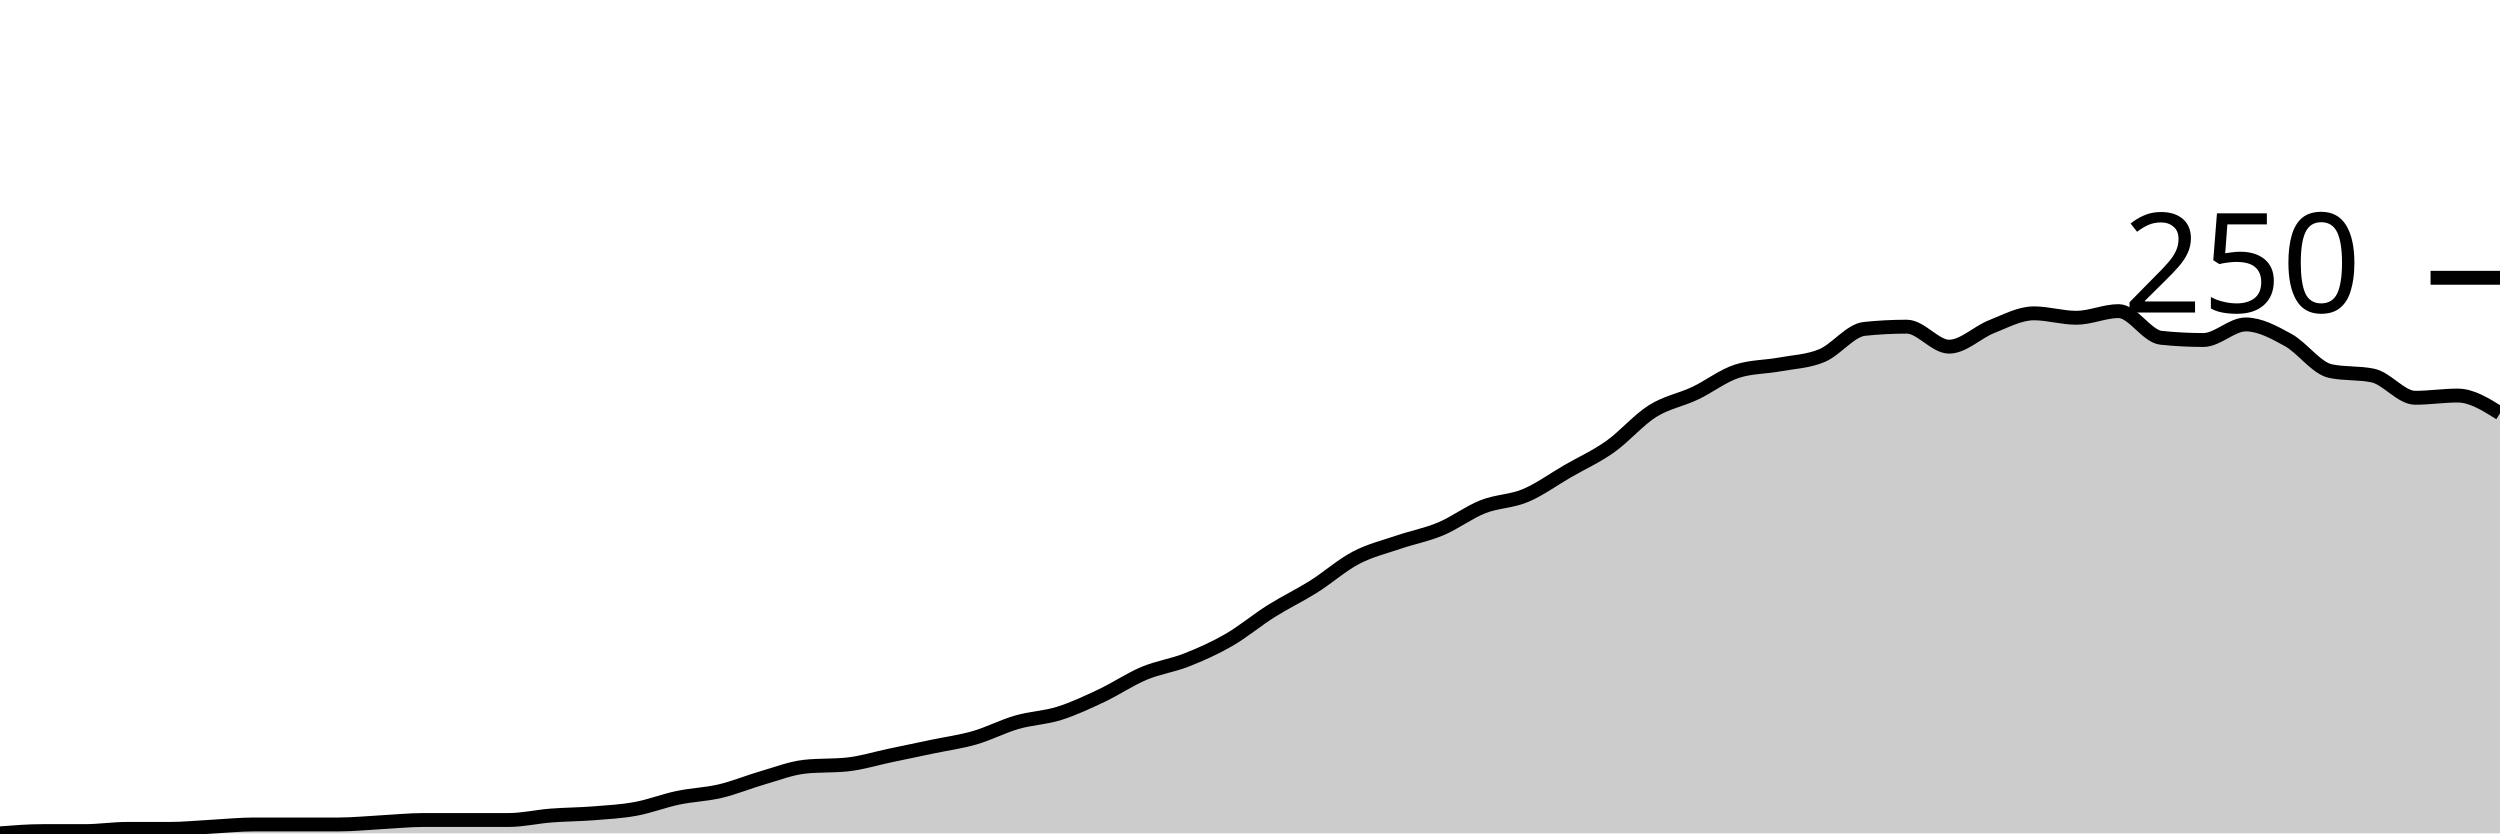
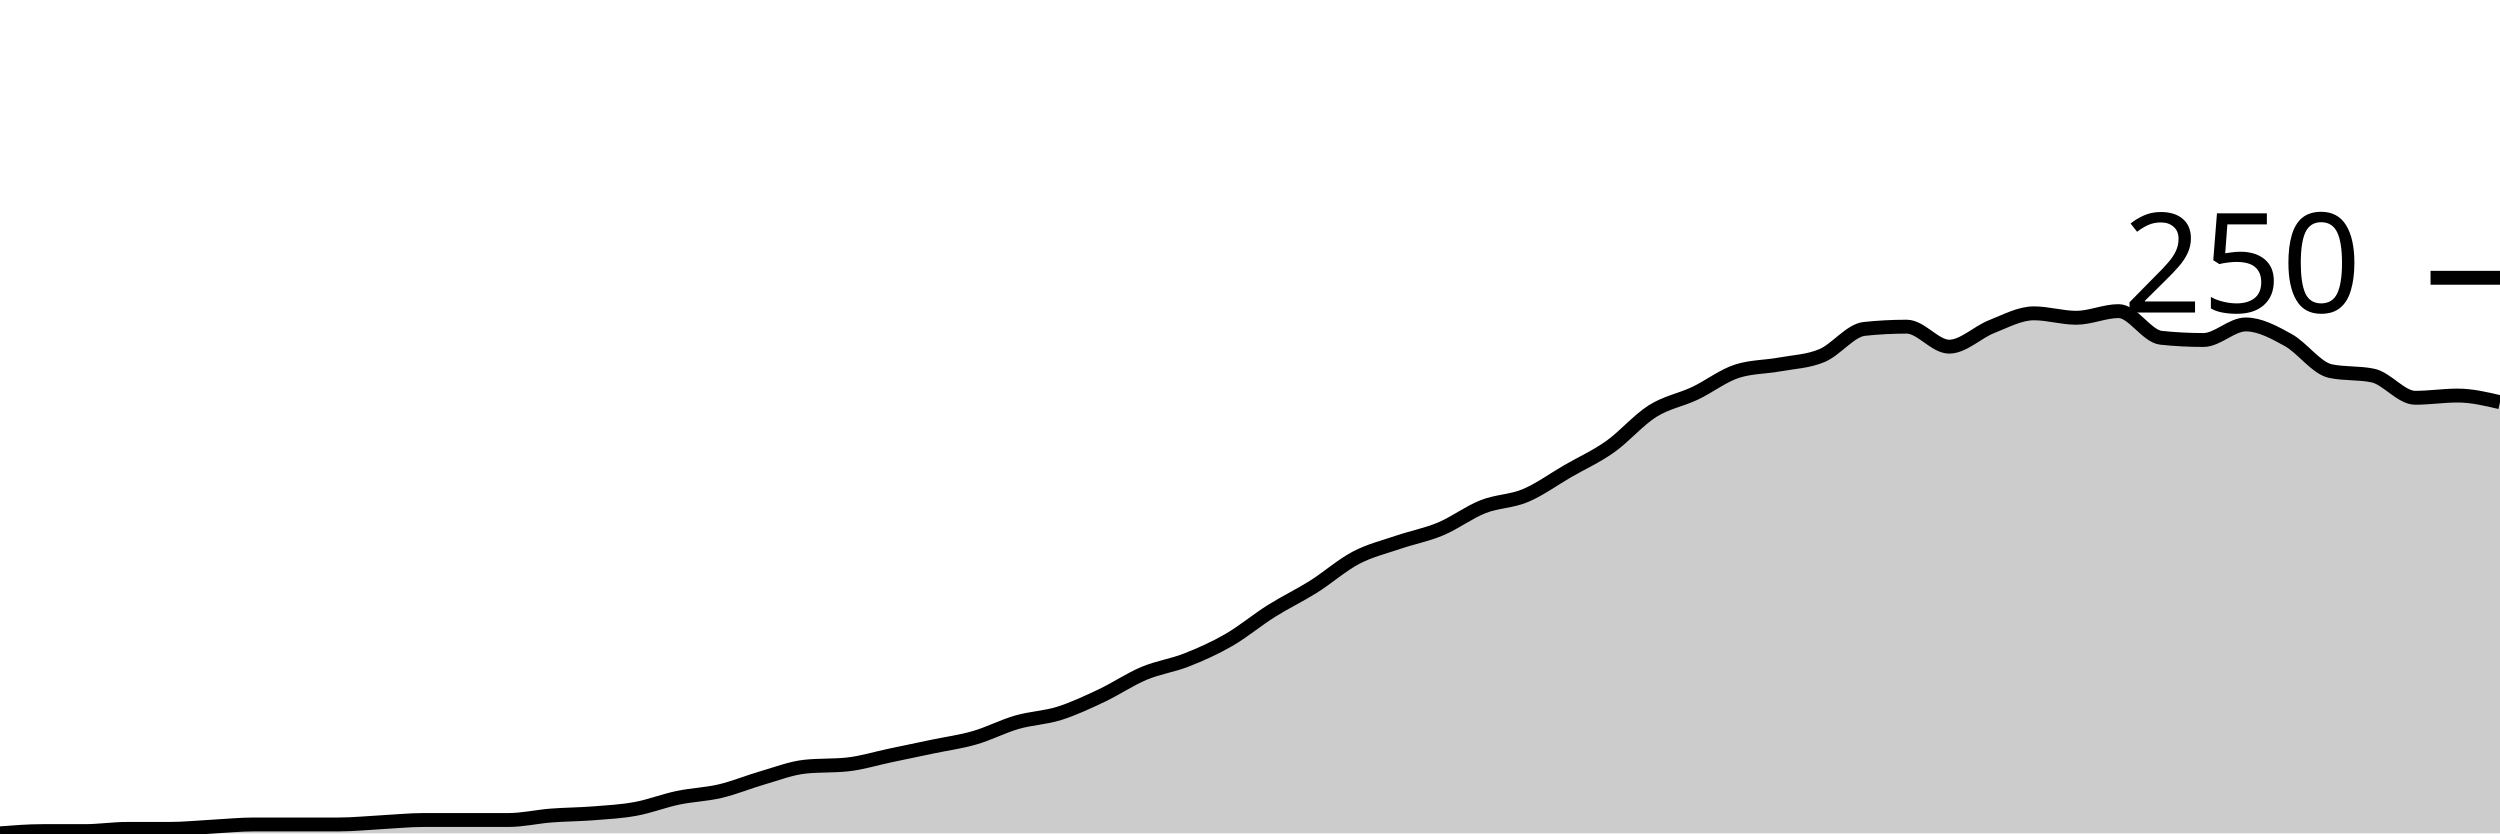
<svg xmlns="http://www.w3.org/2000/svg" viewBox="0 0 180 60">
  <g transform="translate(0,20)">
-     <path class="area" fill="rgba(0, 0, 0, 0.2)" d="M0,40C1.017,39.92,2.034,39.84,3.051,39.84C4.068,39.84,5.085,39.84,6.102,39.84C7.119,39.84,8.136,39.68,9.153,39.68C10.169,39.68,11.186,39.68,12.203,39.68C13.22,39.68,14.237,39.573,15.254,39.52C16.271,39.467,17.288,39.36,18.305,39.36C19.322,39.36,20.339,39.36,21.356,39.36C22.373,39.36,23.39,39.36,24.407,39.36C25.424,39.36,26.441,39.253,27.458,39.2C28.475,39.147,29.492,39.04,30.508,39.04C31.525,39.04,32.542,39.04,33.559,39.04C34.576,39.04,35.593,39.04,36.61,39.04C37.627,39.04,38.644,38.8,39.661,38.72C40.678,38.64,41.695,38.64,42.712,38.56C43.729,38.48,44.746,38.427,45.763,38.24C46.78,38.053,47.797,37.653,48.814,37.44C49.831,37.227,50.847,37.2,51.864,36.96C52.881,36.72,53.898,36.293,54.915,36C55.932,35.707,56.949,35.307,57.966,35.2C58.983,35.093,60,35.147,61.017,35.04C62.034,34.933,63.051,34.613,64.068,34.4C65.085,34.187,66.102,33.973,67.119,33.76C68.136,33.547,69.153,33.413,70.169,33.12C71.186,32.827,72.203,32.293,73.22,32C74.237,31.707,75.254,31.68,76.271,31.36C77.288,31.04,78.305,30.56,79.322,30.08C80.339,29.6,81.356,28.907,82.373,28.48C83.39,28.053,84.407,27.92,85.424,27.52C86.441,27.12,87.458,26.667,88.475,26.08C89.492,25.493,90.508,24.64,91.525,24C92.542,23.36,93.559,22.88,94.576,22.24C95.593,21.6,96.61,20.693,97.627,20.16C98.644,19.627,99.661,19.387,100.678,19.04C101.695,18.693,102.712,18.507,103.729,18.08C104.746,17.653,105.763,16.88,106.78,16.48C107.797,16.08,108.814,16.107,109.831,15.68C110.847,15.253,111.864,14.507,112.881,13.92C113.898,13.333,114.915,12.88,115.932,12.16C116.949,11.44,117.966,10.24,118.983,9.6C120,8.96,121.017,8.8,122.034,8.32C123.051,7.84,124.068,7.04,125.085,6.72C126.102,6.4,127.119,6.427,128.136,6.24C129.153,6.053,130.169,6.027,131.186,5.6C132.203,5.173,133.22,3.787,134.237,3.68C135.254,3.573,136.271,3.52,137.288,3.52C138.305,3.52,139.322,4.96,140.339,4.96C141.356,4.96,142.373,3.92,143.39,3.52C144.407,3.12,145.424,2.56,146.441,2.56C147.458,2.56,148.475,2.88,149.492,2.88C150.508,2.88,151.525,2.4,152.542,2.4C153.559,2.4,154.576,4.213,155.593,4.32C156.61,4.427,157.627,4.48,158.644,4.48C159.661,4.48,160.678,3.36,161.695,3.36C162.712,3.36,163.729,3.92,164.746,4.48C165.763,5.04,166.78,6.507,167.797,6.72C168.814,6.933,169.831,6.827,170.847,7.04C171.864,7.253,172.881,8.64,173.898,8.64C174.915,8.64,175.932,8.48,176.949,8.48C177.966,8.48,178.983,9.12,180,9.76L180,40C178.983,40,177.966,40,176.949,40C175.932,40,174.915,40,173.898,40C172.881,40,171.864,40,170.847,40C169.831,40,168.814,40,167.797,40C166.78,40,165.763,40,164.746,40C163.729,40,162.712,40,161.695,40C160.678,40,159.661,40,158.644,40C157.627,40,156.61,40,155.593,40C154.576,40,153.559,40,152.542,40C151.525,40,150.508,40,149.492,40C148.475,40,147.458,40,146.441,40C145.424,40,144.407,40,143.39,40C142.373,40,141.356,40,140.339,40C139.322,40,138.305,40,137.288,40C136.271,40,135.254,40,134.237,40C133.22,40,132.203,40,131.186,40C130.169,40,129.153,40,128.136,40C127.119,40,126.102,40,125.085,40C124.068,40,123.051,40,122.034,40C121.017,40,120,40,118.983,40C117.966,40,116.949,40,115.932,40C114.915,40,113.898,40,112.881,40C111.864,40,110.847,40,109.831,40C108.814,40,107.797,40,106.78,40C105.763,40,104.746,40,103.729,40C102.712,40,101.695,40,100.678,40C99.661,40,98.644,40,97.627,40C96.61,40,95.593,40,94.576,40C93.559,40,92.542,40,91.525,40C90.508,40,89.492,40,88.475,40C87.458,40,86.441,40,85.424,40C84.407,40,83.39,40,82.373,40C81.356,40,80.339,40,79.322,40C78.305,40,77.288,40,76.271,40C75.254,40,74.237,40,73.22,40C72.203,40,71.186,40,70.169,40C69.153,40,68.136,40,67.119,40C66.102,40,65.085,40,64.068,40C63.051,40,62.034,40,61.017,40C60,40,58.983,40,57.966,40C56.949,40,55.932,40,54.915,40C53.898,40,52.881,40,51.864,40C50.847,40,49.831,40,48.814,40C47.797,40,46.78,40,45.763,40C44.746,40,43.729,40,42.712,40C41.695,40,40.678,40,39.661,40C38.644,40,37.627,40,36.61,40C35.593,40,34.576,40,33.559,40C32.542,40,31.525,40,30.508,40C29.492,40,28.475,40,27.458,40C26.441,40,25.424,40,24.407,40C23.39,40,22.373,40,21.356,40C20.339,40,19.322,40,18.305,40C17.288,40,16.271,40,15.254,40C14.237,40,13.22,40,12.203,40C11.186,40,10.169,40,9.153,40C8.136,40,7.119,40,6.102,40C5.085,40,4.068,40,3.051,40C2.034,40,1.017,40,0,40Z" />
-     <path class="line" stroke="black" fill="none" d="M0,40C1.017,39.92,2.034,39.84,3.051,39.84C4.068,39.84,5.085,39.84,6.102,39.84C7.119,39.84,8.136,39.68,9.153,39.68C10.169,39.68,11.186,39.68,12.203,39.68C13.22,39.68,14.237,39.573,15.254,39.52C16.271,39.467,17.288,39.36,18.305,39.36C19.322,39.36,20.339,39.36,21.356,39.36C22.373,39.36,23.39,39.36,24.407,39.36C25.424,39.36,26.441,39.253,27.458,39.2C28.475,39.147,29.492,39.04,30.508,39.04C31.525,39.04,32.542,39.04,33.559,39.04C34.576,39.04,35.593,39.04,36.61,39.04C37.627,39.04,38.644,38.8,39.661,38.72C40.678,38.64,41.695,38.64,42.712,38.56C43.729,38.48,44.746,38.427,45.763,38.24C46.78,38.053,47.797,37.653,48.814,37.44C49.831,37.227,50.847,37.2,51.864,36.96C52.881,36.72,53.898,36.293,54.915,36C55.932,35.707,56.949,35.307,57.966,35.2C58.983,35.093,60,35.147,61.017,35.04C62.034,34.933,63.051,34.613,64.068,34.4C65.085,34.187,66.102,33.973,67.119,33.76C68.136,33.547,69.153,33.413,70.169,33.12C71.186,32.827,72.203,32.293,73.22,32C74.237,31.707,75.254,31.68,76.271,31.36C77.288,31.04,78.305,30.56,79.322,30.08C80.339,29.6,81.356,28.907,82.373,28.48C83.39,28.053,84.407,27.92,85.424,27.52C86.441,27.12,87.458,26.667,88.475,26.08C89.492,25.493,90.508,24.64,91.525,24C92.542,23.36,93.559,22.88,94.576,22.24C95.593,21.6,96.61,20.693,97.627,20.16C98.644,19.627,99.661,19.387,100.678,19.04C101.695,18.693,102.712,18.507,103.729,18.08C104.746,17.653,105.763,16.88,106.78,16.48C107.797,16.08,108.814,16.107,109.831,15.68C110.847,15.253,111.864,14.507,112.881,13.92C113.898,13.333,114.915,12.88,115.932,12.16C116.949,11.44,117.966,10.24,118.983,9.6C120,8.96,121.017,8.8,122.034,8.32C123.051,7.84,124.068,7.04,125.085,6.72C126.102,6.4,127.119,6.427,128.136,6.24C129.153,6.053,130.169,6.027,131.186,5.6C132.203,5.173,133.22,3.787,134.237,3.68C135.254,3.573,136.271,3.52,137.288,3.52C138.305,3.52,139.322,4.96,140.339,4.96C141.356,4.96,142.373,3.92,143.39,3.52C144.407,3.12,145.424,2.56,146.441,2.56C147.458,2.56,148.475,2.88,149.492,2.88C150.508,2.88,151.525,2.4,152.542,2.4C153.559,2.4,154.576,4.213,155.593,4.32C156.61,4.427,157.627,4.48,158.644,4.48C159.661,4.48,160.678,3.36,161.695,3.36C162.712,3.36,163.729,3.92,164.746,4.48C165.763,5.04,166.78,6.507,167.797,6.72C168.814,6.933,169.831,6.827,170.847,7.04C171.864,7.253,172.881,8.64,173.898,8.64C174.915,8.64,175.932,8.48,176.949,8.48C177.966,8.48,178.983,9.12,180,9.76" />
+     <path class="area" fill="rgba(0, 0, 0, 0.2)" d="M0,40C1.017,39.92,2.034,39.84,3.051,39.84C4.068,39.84,5.085,39.84,6.102,39.84C7.119,39.84,8.136,39.68,9.153,39.68C10.169,39.68,11.186,39.68,12.203,39.68C13.22,39.68,14.237,39.573,15.254,39.52C16.271,39.467,17.288,39.36,18.305,39.36C19.322,39.36,20.339,39.36,21.356,39.36C22.373,39.36,23.39,39.36,24.407,39.36C25.424,39.36,26.441,39.253,27.458,39.2C28.475,39.147,29.492,39.04,30.508,39.04C31.525,39.04,32.542,39.04,33.559,39.04C34.576,39.04,35.593,39.04,36.61,39.04C37.627,39.04,38.644,38.8,39.661,38.72C40.678,38.64,41.695,38.64,42.712,38.56C43.729,38.48,44.746,38.427,45.763,38.24C46.78,38.053,47.797,37.653,48.814,37.44C49.831,37.227,50.847,37.2,51.864,36.96C52.881,36.72,53.898,36.293,54.915,36C55.932,35.707,56.949,35.307,57.966,35.2C58.983,35.093,60,35.147,61.017,35.04C62.034,34.933,63.051,34.613,64.068,34.4C65.085,34.187,66.102,33.973,67.119,33.76C68.136,33.547,69.153,33.413,70.169,33.12C71.186,32.827,72.203,32.293,73.22,32C74.237,31.707,75.254,31.68,76.271,31.36C77.288,31.04,78.305,30.56,79.322,30.08C80.339,29.6,81.356,28.907,82.373,28.48C83.39,28.053,84.407,27.92,85.424,27.52C86.441,27.12,87.458,26.667,88.475,26.08C89.492,25.493,90.508,24.64,91.525,24C92.542,23.36,93.559,22.88,94.576,22.24C95.593,21.6,96.61,20.693,97.627,20.16C98.644,19.627,99.661,19.387,100.678,19.04C101.695,18.693,102.712,18.507,103.729,18.08C104.746,17.653,105.763,16.88,106.78,16.48C107.797,16.08,108.814,16.107,109.831,15.68C110.847,15.253,111.864,14.507,112.881,13.92C113.898,13.333,114.915,12.88,115.932,12.16C116.949,11.44,117.966,10.24,118.983,9.6C120,8.96,121.017,8.8,122.034,8.32C123.051,7.84,124.068,7.04,125.085,6.72C126.102,6.4,127.119,6.427,128.136,6.24C129.153,6.053,130.169,6.027,131.186,5.6C132.203,5.173,133.22,3.787,134.237,3.68C135.254,3.573,136.271,3.52,137.288,3.52C138.305,3.52,139.322,4.96,140.339,4.96C141.356,4.96,142.373,3.92,143.39,3.52C144.407,3.12,145.424,2.56,146.441,2.56C147.458,2.56,148.475,2.88,149.492,2.88C150.508,2.88,151.525,2.4,152.542,2.4C153.559,2.4,154.576,4.213,155.593,4.32C156.61,4.427,157.627,4.48,158.644,4.48C159.661,4.48,160.678,3.36,161.695,3.36C162.712,3.36,163.729,3.92,164.746,4.48C165.763,5.04,166.78,6.507,167.797,6.72C168.814,6.933,169.831,6.827,170.847,7.04C171.864,7.253,172.881,8.64,173.898,8.64C174.915,8.64,175.932,8.48,176.949,8.48C177.966,8.48,178.983,8.72,180,8.96L180,40C178.983,40,177.966,40,176.949,40C175.932,40,174.915,40,173.898,40C172.881,40,171.864,40,170.847,40C169.831,40,168.814,40,167.797,40C166.78,40,165.763,40,164.746,40C163.729,40,162.712,40,161.695,40C160.678,40,159.661,40,158.644,40C157.627,40,156.61,40,155.593,40C154.576,40,153.559,40,152.542,40C151.525,40,150.508,40,149.492,40C148.475,40,147.458,40,146.441,40C145.424,40,144.407,40,143.39,40C142.373,40,141.356,40,140.339,40C139.322,40,138.305,40,137.288,40C136.271,40,135.254,40,134.237,40C133.22,40,132.203,40,131.186,40C130.169,40,129.153,40,128.136,40C127.119,40,126.102,40,125.085,40C124.068,40,123.051,40,122.034,40C121.017,40,120,40,118.983,40C117.966,40,116.949,40,115.932,40C114.915,40,113.898,40,112.881,40C111.864,40,110.847,40,109.831,40C108.814,40,107.797,40,106.78,40C105.763,40,104.746,40,103.729,40C102.712,40,101.695,40,100.678,40C99.661,40,98.644,40,97.627,40C96.61,40,95.593,40,94.576,40C93.559,40,92.542,40,91.525,40C90.508,40,89.492,40,88.475,40C87.458,40,86.441,40,85.424,40C84.407,40,83.39,40,82.373,40C81.356,40,80.339,40,79.322,40C78.305,40,77.288,40,76.271,40C75.254,40,74.237,40,73.22,40C72.203,40,71.186,40,70.169,40C69.153,40,68.136,40,67.119,40C66.102,40,65.085,40,64.068,40C63.051,40,62.034,40,61.017,40C60,40,58.983,40,57.966,40C56.949,40,55.932,40,54.915,40C53.898,40,52.881,40,51.864,40C50.847,40,49.831,40,48.814,40C47.797,40,46.78,40,45.763,40C44.746,40,43.729,40,42.712,40C41.695,40,40.678,40,39.661,40C38.644,40,37.627,40,36.61,40C35.593,40,34.576,40,33.559,40C32.542,40,31.525,40,30.508,40C29.492,40,28.475,40,27.458,40C26.441,40,25.424,40,24.407,40C23.39,40,22.373,40,21.356,40C20.339,40,19.322,40,18.305,40C17.288,40,16.271,40,15.254,40C14.237,40,13.22,40,12.203,40C11.186,40,10.169,40,9.153,40C8.136,40,7.119,40,6.102,40C5.085,40,4.068,40,3.051,40C2.034,40,1.017,40,0,40Z" />
+     <path class="line" stroke="black" fill="none" d="M0,40C1.017,39.92,2.034,39.84,3.051,39.84C4.068,39.84,5.085,39.84,6.102,39.84C7.119,39.84,8.136,39.68,9.153,39.68C10.169,39.68,11.186,39.68,12.203,39.68C13.22,39.68,14.237,39.573,15.254,39.52C16.271,39.467,17.288,39.36,18.305,39.36C19.322,39.36,20.339,39.36,21.356,39.36C22.373,39.36,23.39,39.36,24.407,39.36C25.424,39.36,26.441,39.253,27.458,39.2C28.475,39.147,29.492,39.04,30.508,39.04C31.525,39.04,32.542,39.04,33.559,39.04C34.576,39.04,35.593,39.04,36.61,39.04C37.627,39.04,38.644,38.8,39.661,38.72C40.678,38.64,41.695,38.64,42.712,38.56C43.729,38.48,44.746,38.427,45.763,38.24C46.78,38.053,47.797,37.653,48.814,37.44C49.831,37.227,50.847,37.2,51.864,36.96C52.881,36.72,53.898,36.293,54.915,36C55.932,35.707,56.949,35.307,57.966,35.2C58.983,35.093,60,35.147,61.017,35.04C62.034,34.933,63.051,34.613,64.068,34.4C65.085,34.187,66.102,33.973,67.119,33.76C68.136,33.547,69.153,33.413,70.169,33.12C71.186,32.827,72.203,32.293,73.22,32C74.237,31.707,75.254,31.68,76.271,31.36C77.288,31.04,78.305,30.56,79.322,30.08C80.339,29.6,81.356,28.907,82.373,28.48C83.39,28.053,84.407,27.92,85.424,27.52C86.441,27.12,87.458,26.667,88.475,26.08C89.492,25.493,90.508,24.64,91.525,24C92.542,23.36,93.559,22.88,94.576,22.24C95.593,21.6,96.61,20.693,97.627,20.16C98.644,19.627,99.661,19.387,100.678,19.04C101.695,18.693,102.712,18.507,103.729,18.08C104.746,17.653,105.763,16.88,106.78,16.48C107.797,16.08,108.814,16.107,109.831,15.68C110.847,15.253,111.864,14.507,112.881,13.92C113.898,13.333,114.915,12.88,115.932,12.16C116.949,11.44,117.966,10.24,118.983,9.6C120,8.96,121.017,8.8,122.034,8.32C123.051,7.84,124.068,7.04,125.085,6.72C126.102,6.4,127.119,6.427,128.136,6.24C129.153,6.053,130.169,6.027,131.186,5.6C132.203,5.173,133.22,3.787,134.237,3.68C135.254,3.573,136.271,3.52,137.288,3.52C138.305,3.52,139.322,4.96,140.339,4.96C141.356,4.96,142.373,3.92,143.39,3.52C144.407,3.12,145.424,2.56,146.441,2.56C147.458,2.56,148.475,2.88,149.492,2.88C150.508,2.88,151.525,2.4,152.542,2.4C153.559,2.4,154.576,4.213,155.593,4.32C156.61,4.427,157.627,4.48,158.644,4.48C159.661,4.48,160.678,3.36,161.695,3.36C162.712,3.36,163.729,3.92,164.746,4.48C165.763,5.04,166.78,6.507,167.797,6.72C168.814,6.933,169.831,6.827,170.847,7.04C171.864,7.253,172.881,8.64,173.898,8.64C174.915,8.64,175.932,8.48,176.949,8.48C177.966,8.48,178.983,8.72,180,8.96" />
    <path class="axis-ceiling" stroke-width="1" stroke="black" fill="none" d="M175,0L180,0" />
    <text class="axis-ceiling-label" font-family="sans-serif" text-anchor="end" font-size="10px" x="170" y="2.5">250</text>
  </g>
</svg>
